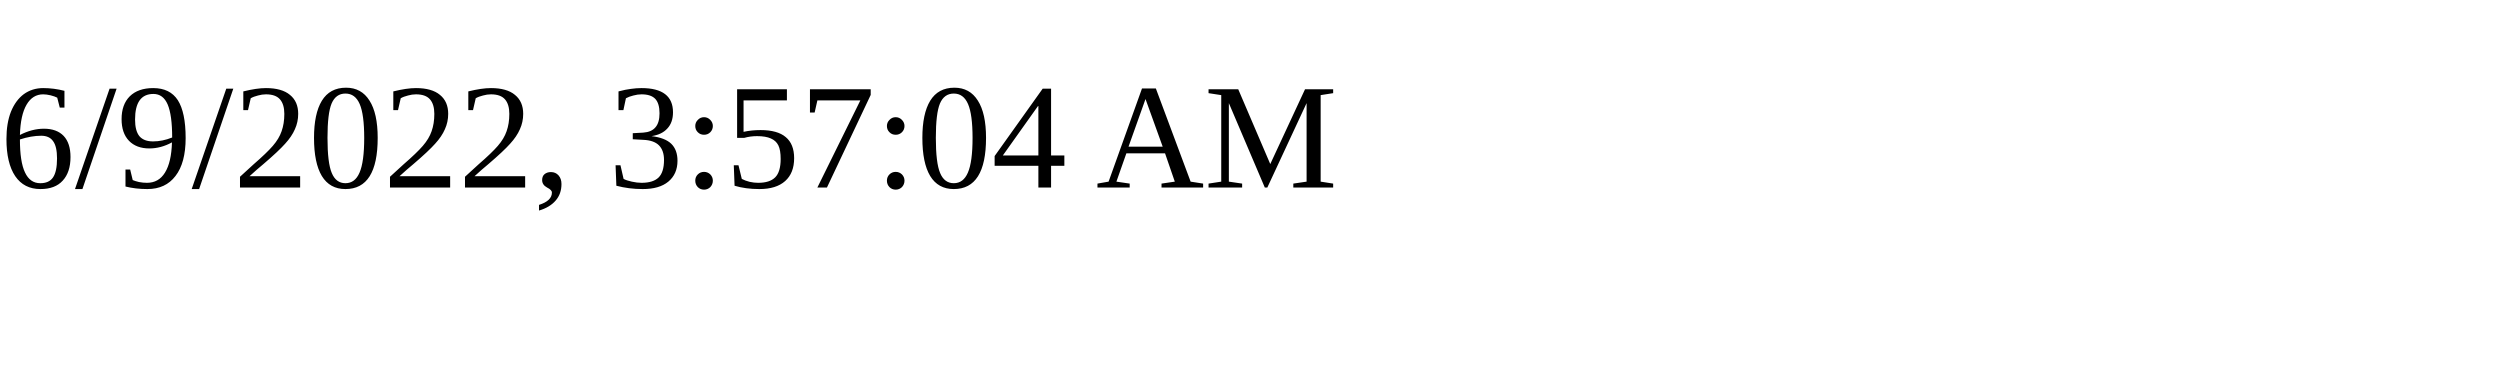
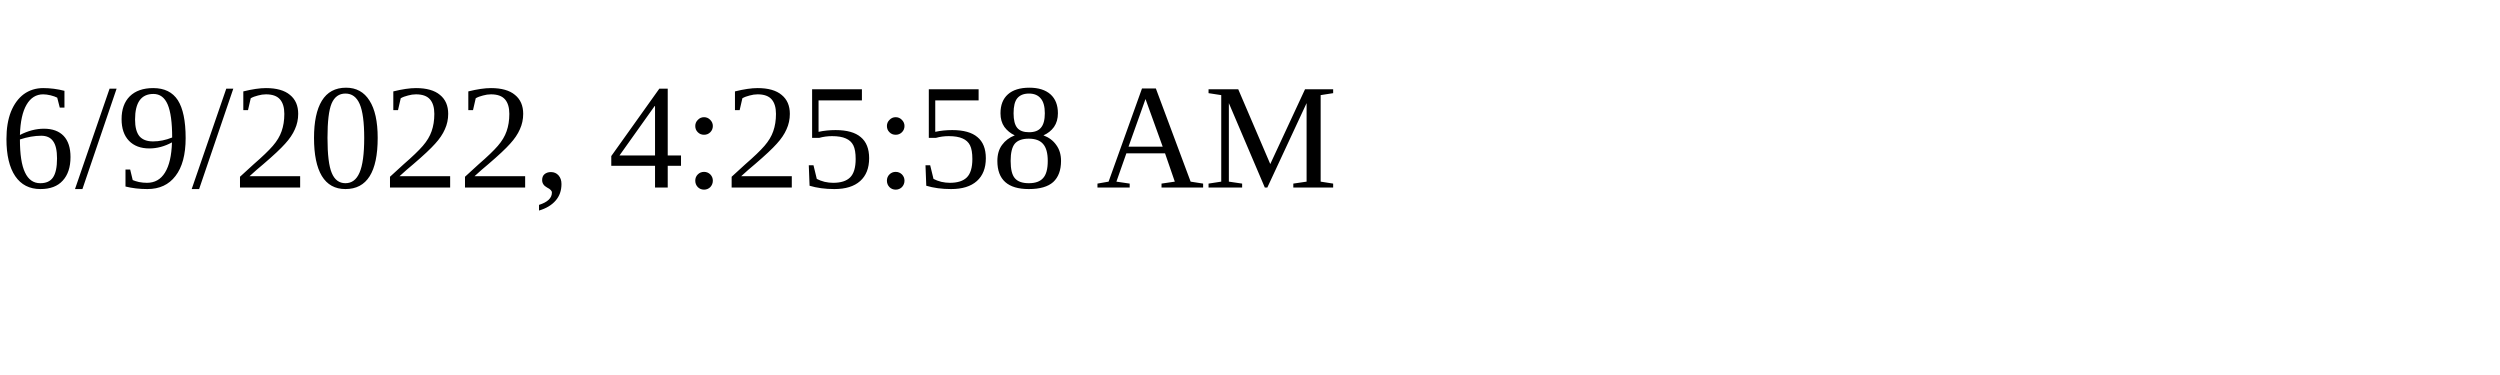
<svg xmlns="http://www.w3.org/2000/svg" height="30" width="200">
-   <text x="0" y="15">6/9/2022, 3:57:04 AM</text>
+   <text x="0" y="15">6/9/2022, 4:25:58 AM</text>
</svg>
